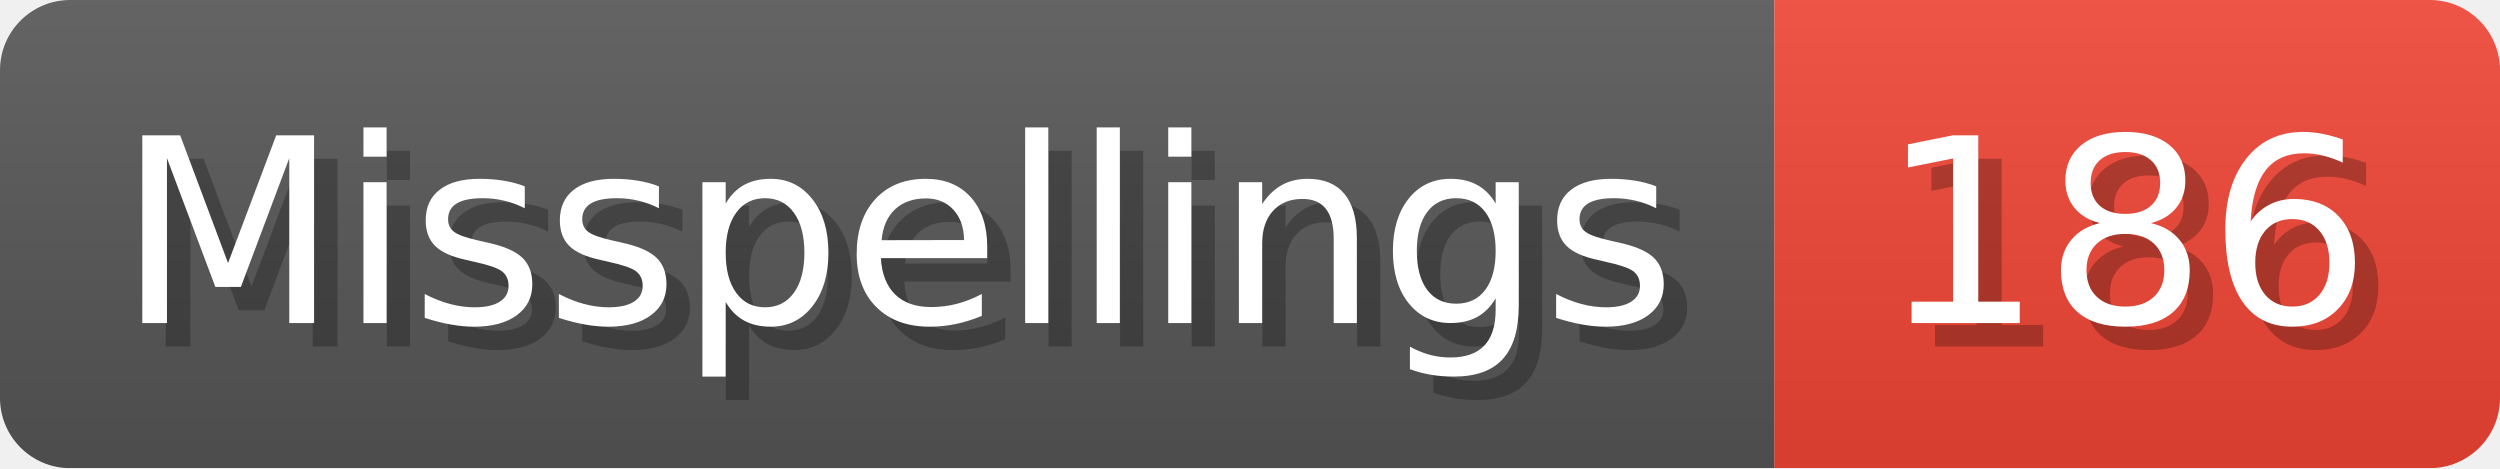
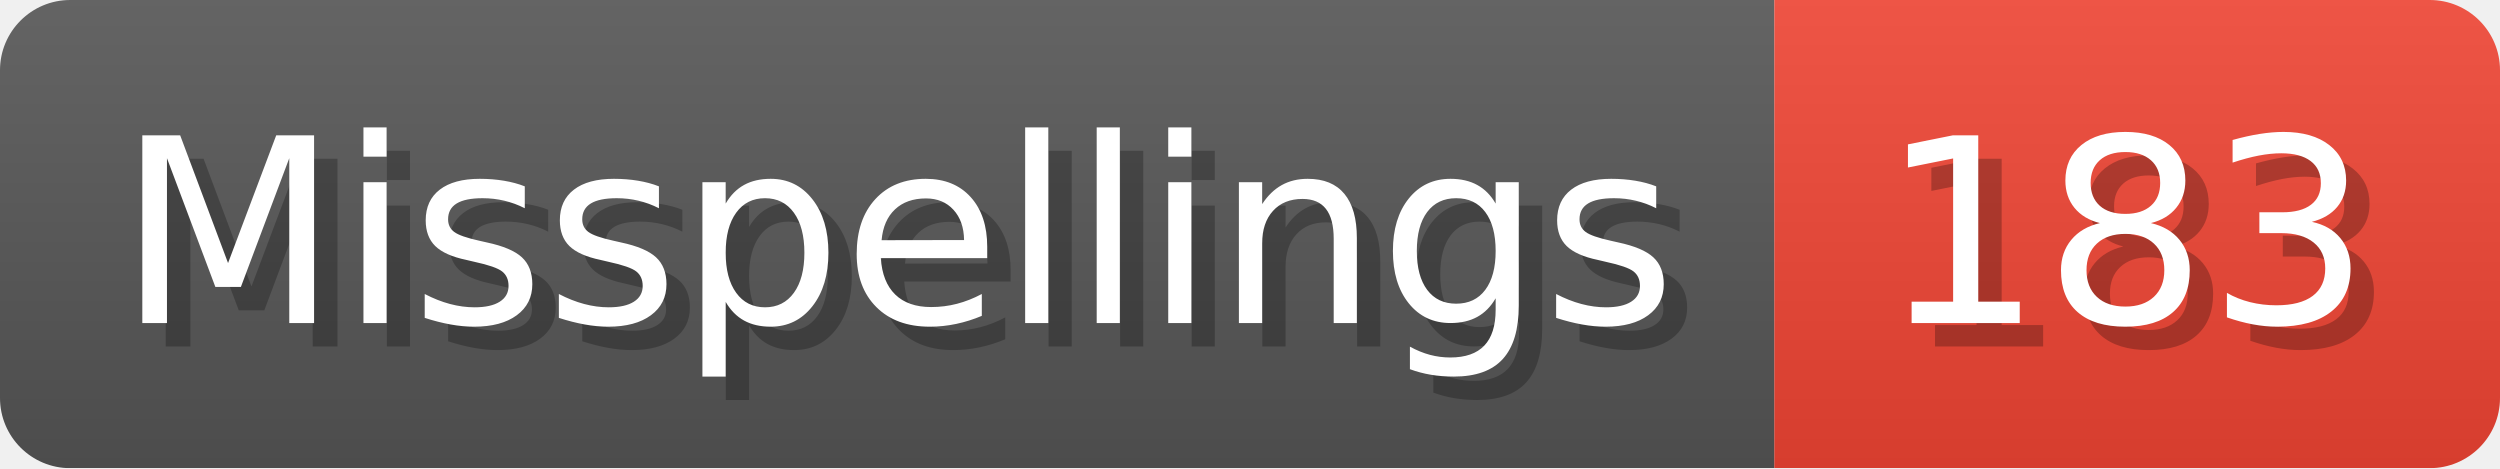
- <svg xmlns="http://www.w3.org/2000/svg" width="106.8" height="20" viewBox="0 0 1068 200" role="img" aria-label="Misspellings: 186">
+ <svg xmlns="http://www.w3.org/2000/svg" width="106.8" height="20" viewBox="0 0 1068 200" role="img" aria-label="Misspellings: 183">
  <linearGradient id="a" x2="0" y2="100%">
    <stop offset="0" stop-opacity=".1" stop-color="#EEE" />
    <stop offset="1" stop-opacity=".1" />
  </linearGradient>
  <mask id="m">
    <rect width="1068" height="200" rx="30" fill="#FFF" />
  </mask>
  <g mask="url(#m)">
    <rect width="758" height="200" fill="#555" />
    <rect width="310" height="200" fill="#E43" x="758" />
    <rect width="1068" height="200" fill="url(#a)" />
  </g>
  <g aria-hidden="true" fill="#fff" text-anchor="start" font-family="Verdana,DejaVu Sans,sans-serif" font-size="110">
    <text x="60" y="148" textLength="658" fill="#000" opacity="0.25">Misspellings</text>
    <text x="50" y="138" textLength="658">Misspellings</text>
-     <text x="813" y="148" textLength="210" fill="#000" opacity="0.25">186</text>
-     <text x="803" y="138" textLength="210">186</text>
+     <text x="813" y="148" textLength="210" fill="#000" opacity="0.25">183</text>
+     <text x="803" y="138" textLength="210">183</text>
  </g>
</svg>
